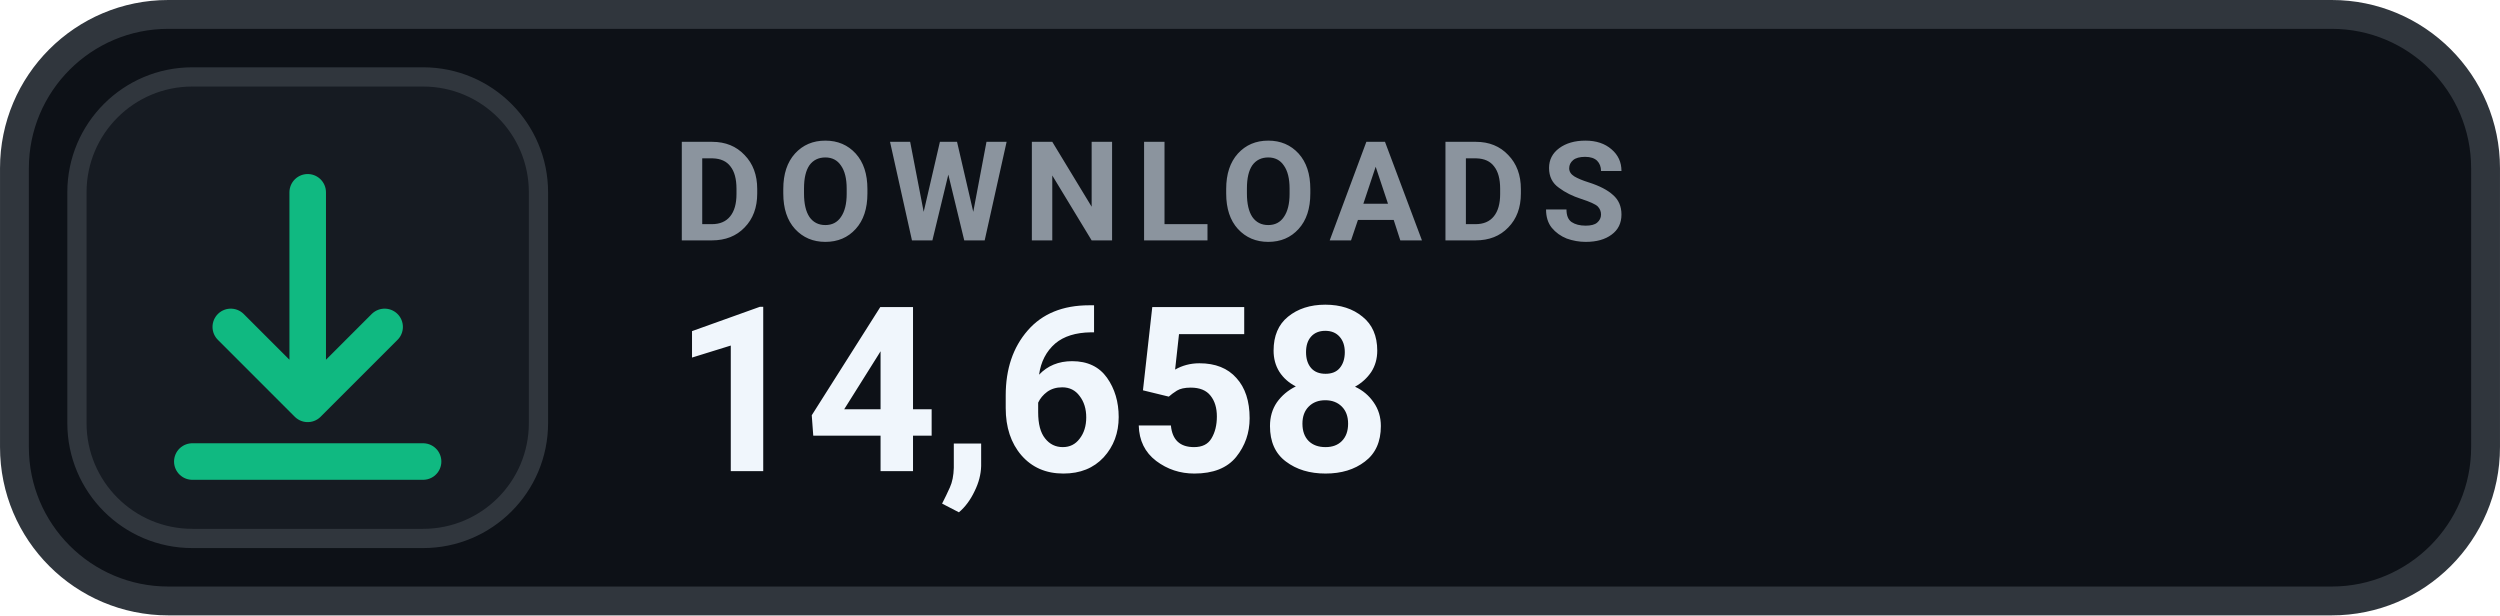
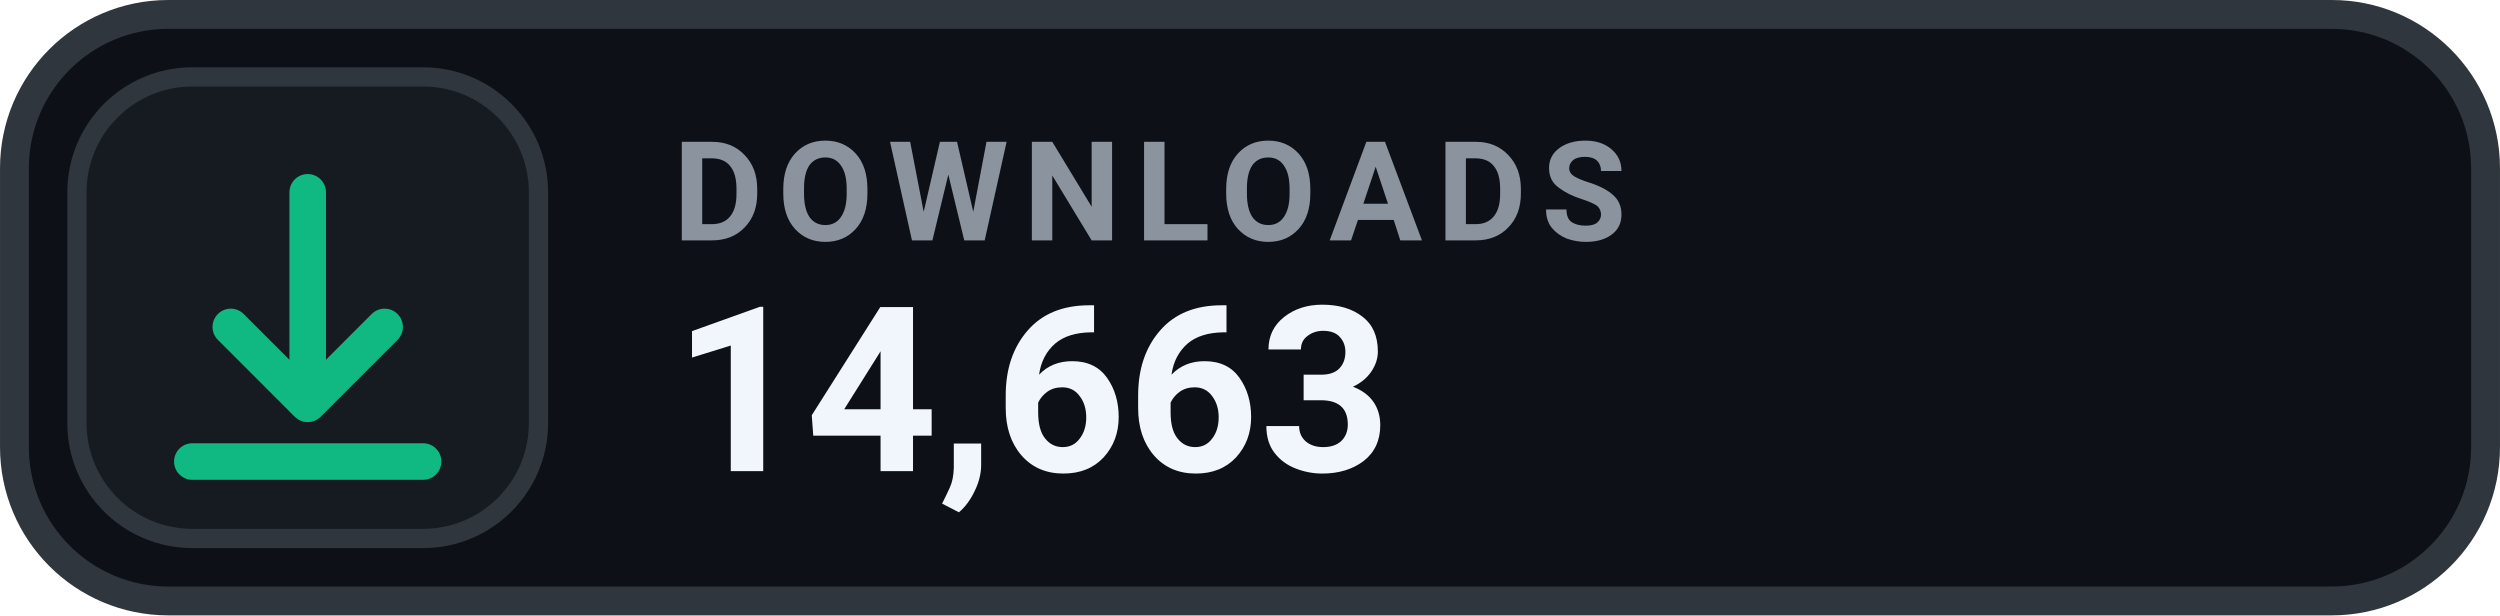
- <svg xmlns="http://www.w3.org/2000/svg" width="126" height="31.015" viewBox="0 0 130 32" role="img" aria-label="DOWNLOADS 14,658">
+ <svg xmlns="http://www.w3.org/2000/svg" width="126" height="31.015" viewBox="0 0 130 32" role="img" aria-label="DOWNLOADS 14,663">
  <rect x=".75" y=".75" width="128.5" height="30.5" rx="8" fill="#0D1117" stroke="#30363D" stroke-width="1.5" />
  <rect x="4" y="4" width="24" height="24" rx="6" fill="#161B22" stroke="#30363D" stroke-width="1" />
  <g transform="translate(16 16)" style="color:#10B981;">
    <path d="M0 -6 v11 m0 0 l4 -4 m-4 4 l-4 -4 M-6 8 h12" fill="none" stroke="currentColor" stroke-width="1.9" stroke-linecap="round" stroke-linejoin="round" />
  </g>
  <text x="35" y="12.5" fill="#8B949E" font-family="-apple-system,BlinkMacSystemFont,'Segoe UI',Roboto,Helvetica,Arial,sans-serif" font-size="7.2" font-weight="700" letter-spacing=".75">DOWNLOADS</text>
-   <text x="35" y="24.5" fill="#F0F6FC" font-family="-apple-system,BlinkMacSystemFont,'Segoe UI',Roboto,Helvetica,Arial,sans-serif" font-size="12" font-weight="700">14,658</text>
+   <text x="35" y="24.5" fill="#F0F6FC" font-family="-apple-system,BlinkMacSystemFont,'Segoe UI',Roboto,Helvetica,Arial,sans-serif" font-size="12" font-weight="700">14,663</text>
</svg>
